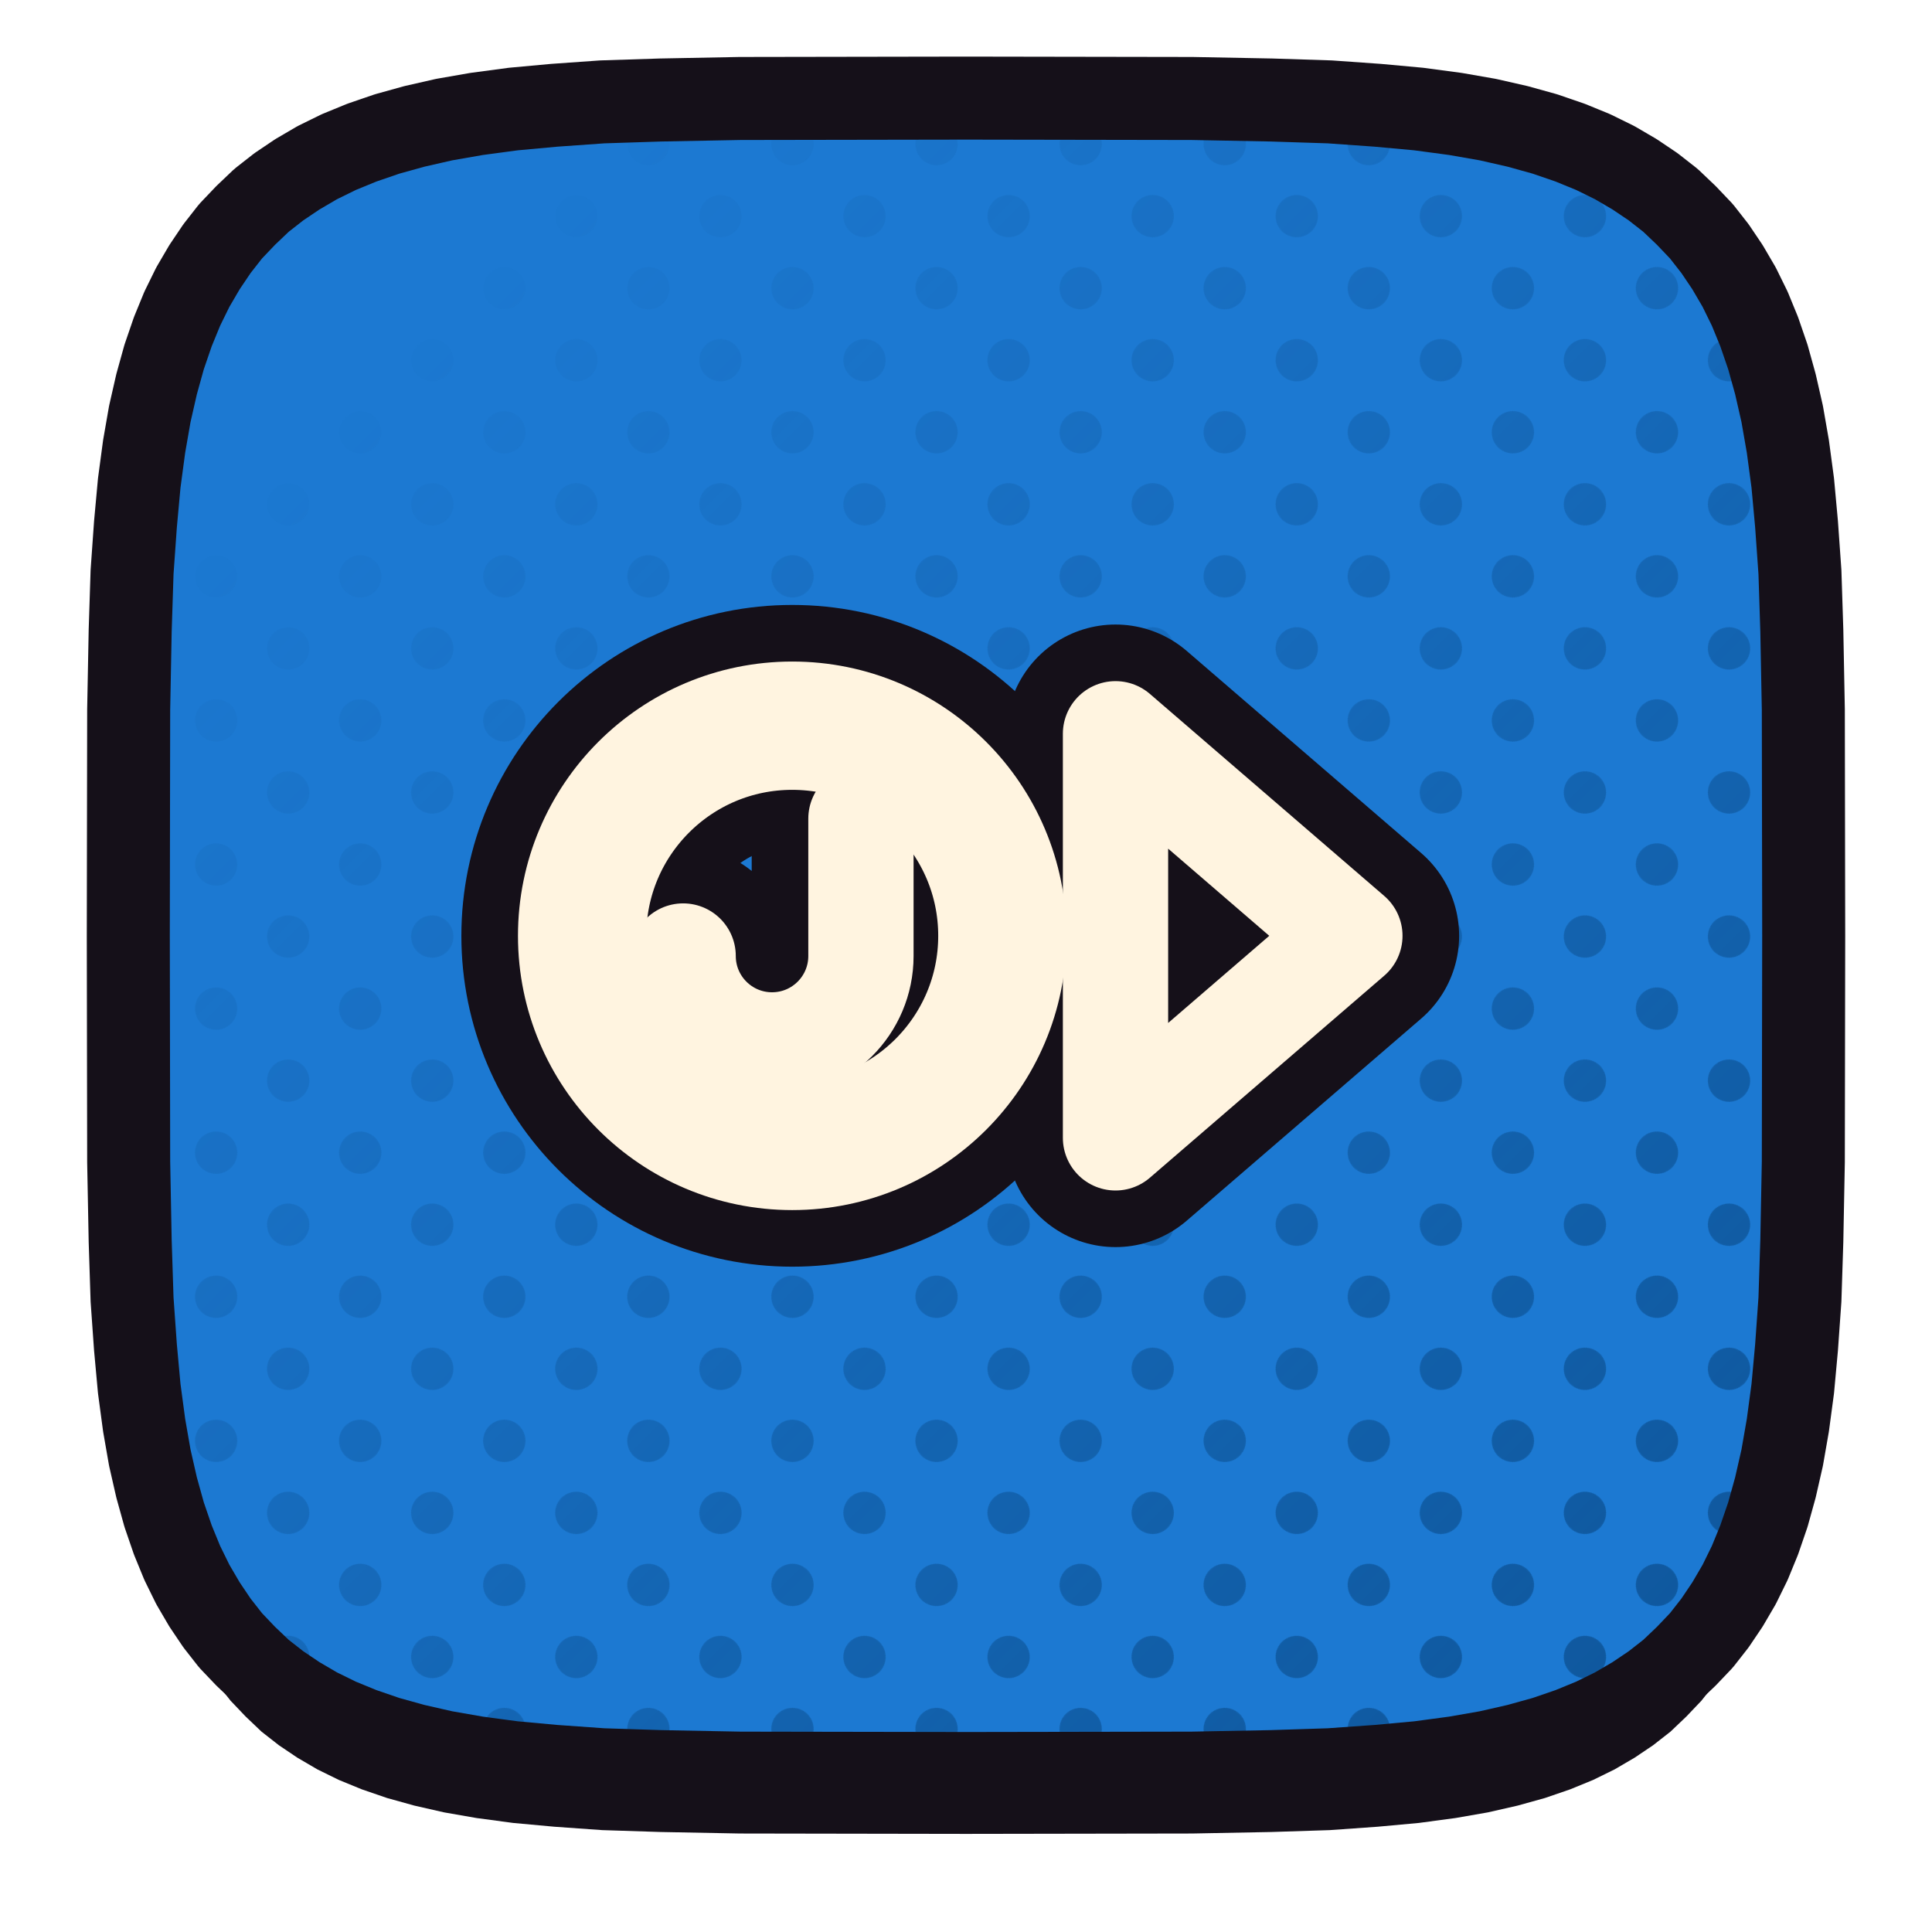
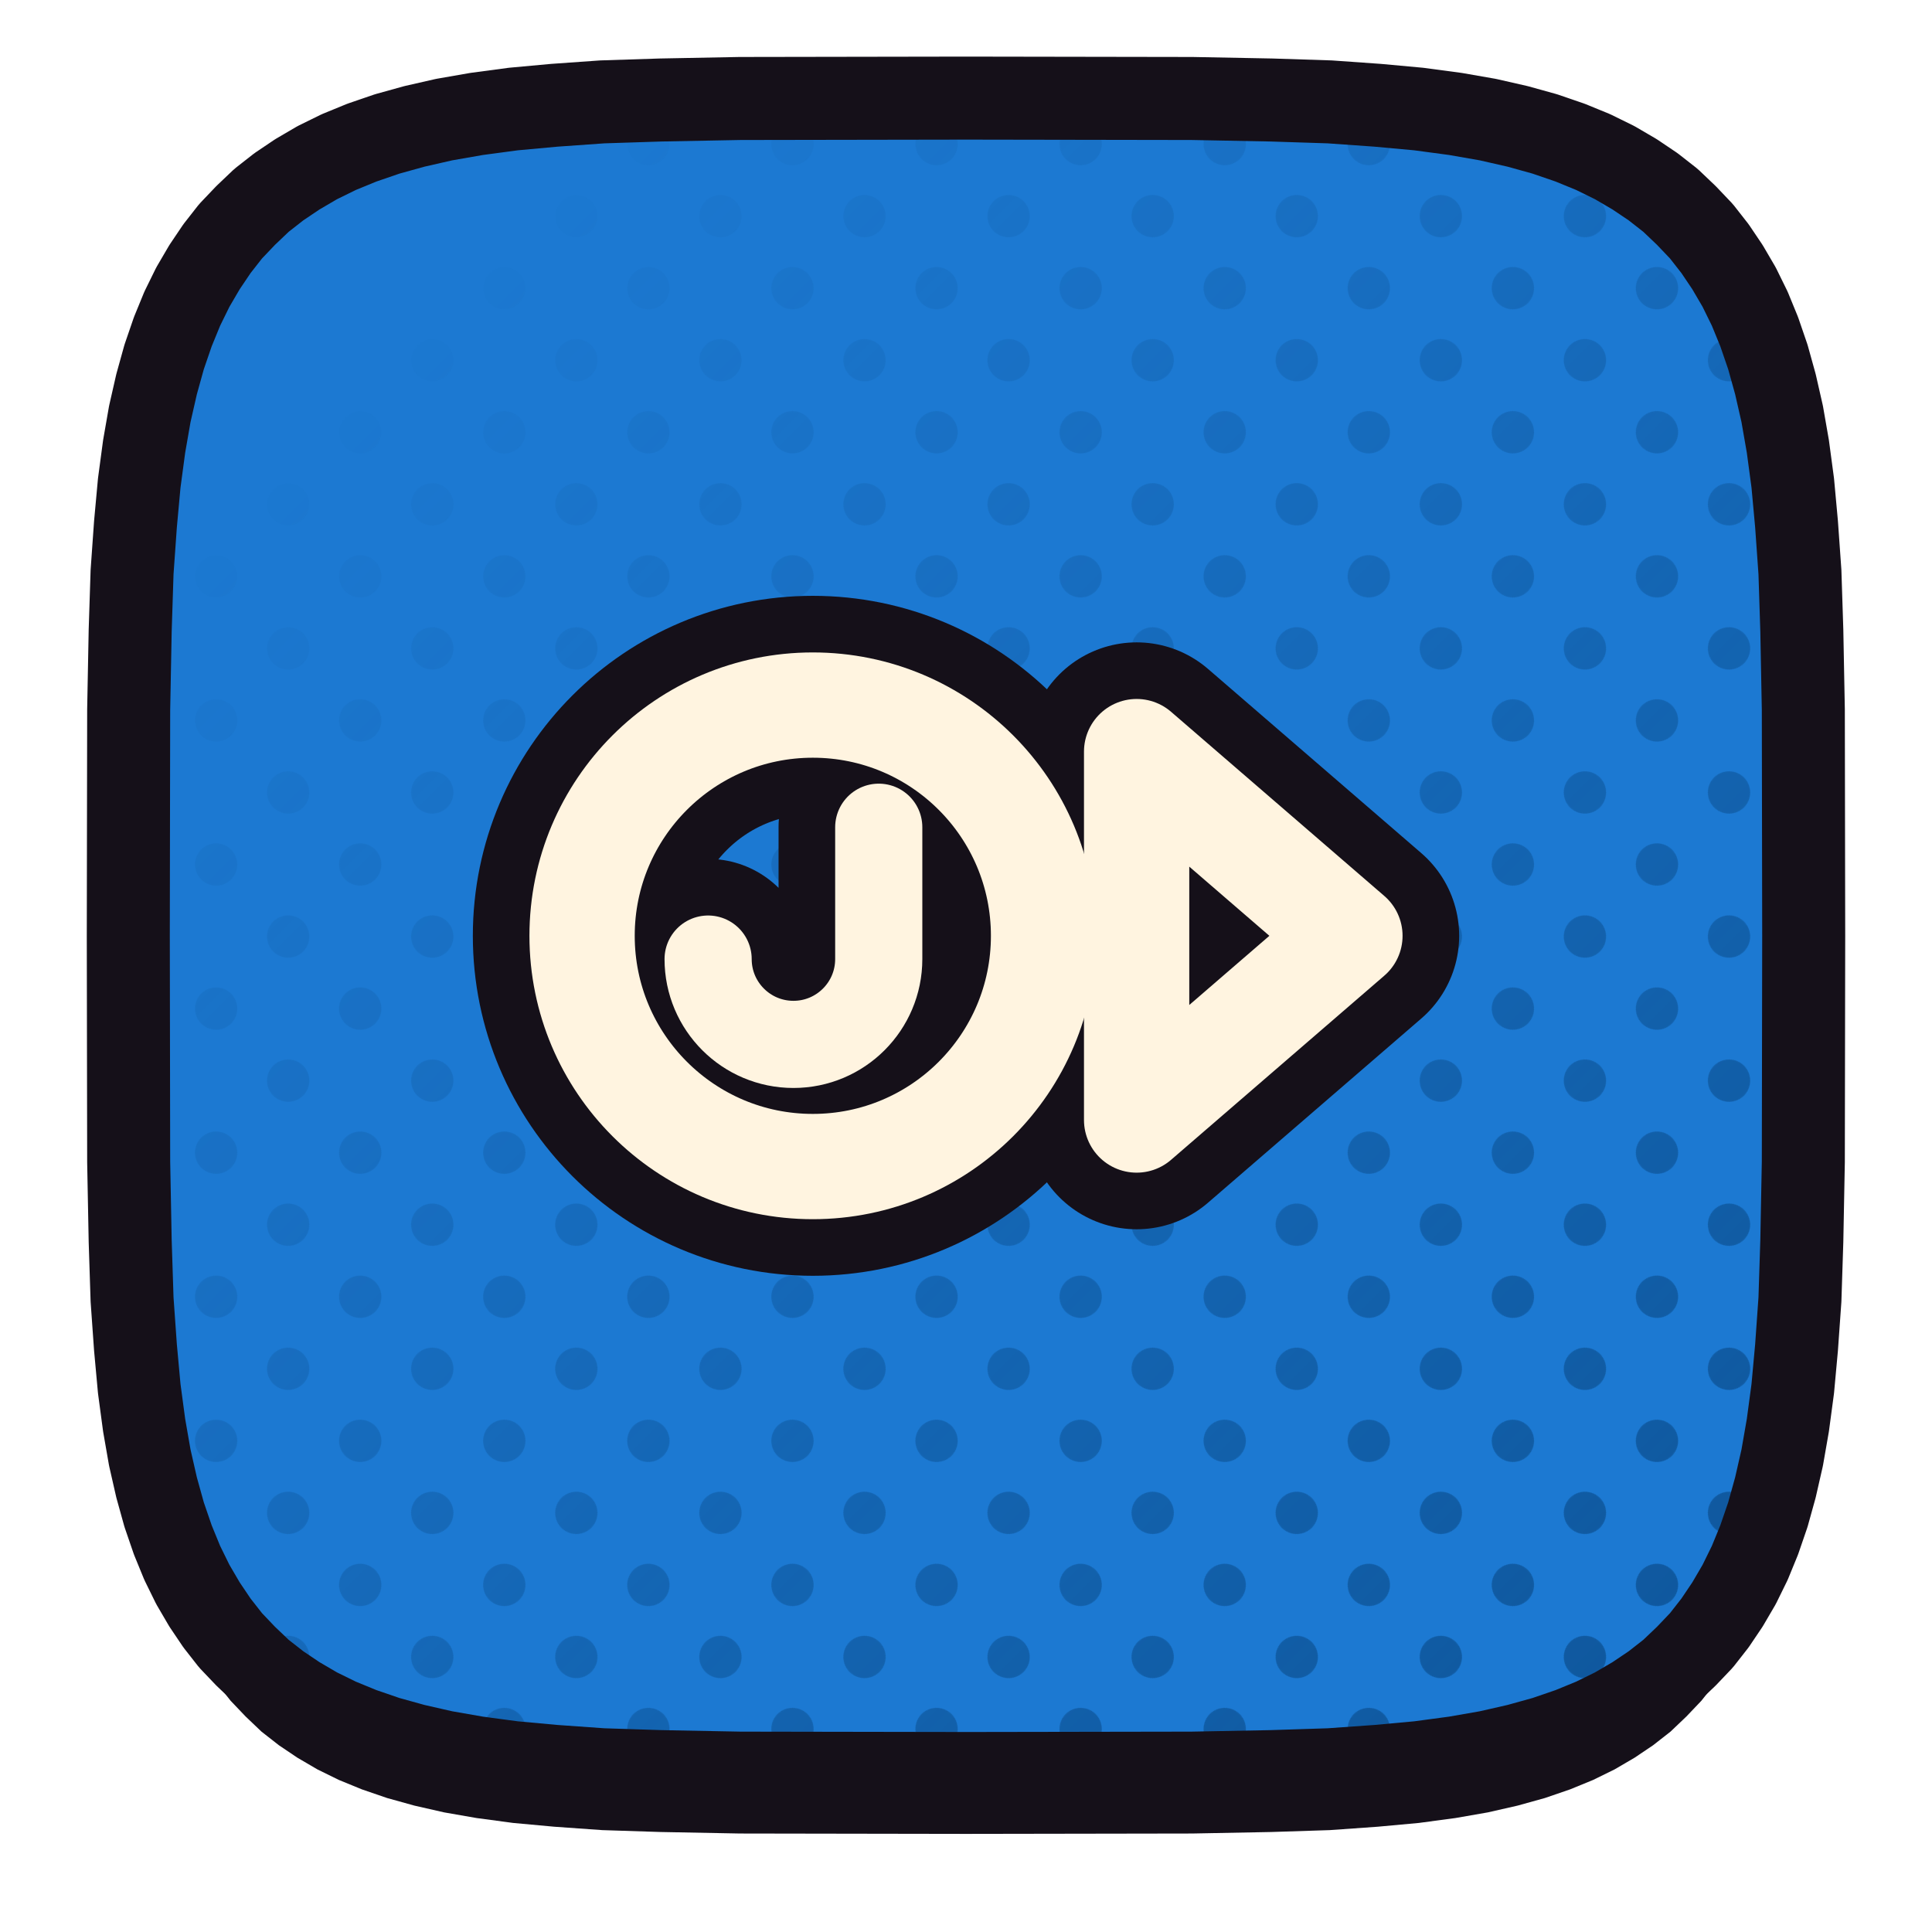
<svg xmlns="http://www.w3.org/2000/svg" xmlns:xlink="http://www.w3.org/1999/xlink" viewBox="0 0 512 512" width="512" height="512">
  <defs>
    <path id="fjanky" d="M 478.0,248.0 L 477.9,307.9 L 477.5,328.9 L 477.0,344.4 L 476.1,357.1 L 475.1,368.0 L 473.8,377.7 L 472.3,386.3 L 470.5,394.2 L 468.5,401.4 L 466.2,408.1 L 463.7,414.2 L 460.9,419.9 L 457.8,425.2 L 454.5,430.1 L 450.9,434.7 L 446.9,438.9 L 442.7,442.9 L 438.1,446.5 L 433.2,449.8 L 427.9,452.9 L 422.2,455.7 L 416.1,458.2 L 409.4,460.5 L 402.2,462.5 L 394.3,464.3 L 385.7,465.8 L 376.0,467.1 L 365.1,468.1 L 352.4,469.0 L 336.9,469.5 L 315.9,469.9 L 256.0,470.0 L 196.1,469.9 L 175.1,469.5 L 159.6,469.0 L 146.9,468.1 L 136.0,467.1 L 126.3,465.8 L 117.7,464.3 L 109.8,462.5 L 102.6,460.5 L 95.9,458.2 L 89.8,455.7 L 84.1,452.9 L 78.8,449.8 L 73.9,446.5 L 69.3,442.9 L 65.1,438.9 L 61.1,434.7 L 57.5,430.1 L 54.2,425.2 L 51.1,419.9 L 48.3,414.2 L 45.8,408.1 L 43.5,401.4 L 41.5,394.2 L 39.7,386.3 L 38.2,377.7 L 36.9,368.0 L 35.9,357.1 L 35.0,344.4 L 34.5,328.9 L 34.1,307.9 L 34.0,248.0 L 34.1,188.1 L 34.5,167.1 L 35.0,151.6 L 35.9,138.9 L 36.9,128.0 L 38.2,118.3 L 39.7,109.7 L 41.5,101.8 L 43.5,94.6 L 45.8,87.9 L 48.3,81.8 L 51.1,76.1 L 54.2,70.8 L 57.5,65.9 L 61.1,61.3 L 65.1,57.1 L 69.3,53.1 L 73.9,49.5 L 78.8,46.2 L 84.1,43.1 L 89.8,40.3 L 95.9,37.8 L 102.6,35.5 L 109.8,33.5 L 117.7,31.7 L 126.3,30.2 L 136.0,28.9 L 146.9,27.9 L 159.6,27.0 L 175.1,26.5 L 196.1,26.1 L 256.0,26.0 L 315.9,26.1 L 336.9,26.5 L 352.4,27.0 L 365.1,27.9 L 376.0,28.9 L 385.7,30.2 L 394.3,31.7 L 402.2,33.5 L 409.4,35.5 L 416.1,37.8 L 422.2,40.3 L 427.9,43.1 L 433.2,46.2 L 438.1,49.5 L 442.7,53.1 L 446.9,57.1 L 450.9,61.3 L 454.5,65.9 L 457.8,70.8 L 460.9,76.1 L 463.7,81.8 L 466.2,87.9 L 468.5,94.6 L 470.5,101.8 L 472.3,109.7 L 473.8,118.3 L 475.1,128.0 L 476.1,138.9 L 477.0,151.6 L 477.5,167.1 L 477.9,188.1 Z" />
    <clipPath id="cpjanky">
      <use href="#fjanky" xlink:href="#fjanky" />
    </clipPath>
    <pattern id="htjanky" width="27.0" height="27.0" patternUnits="userSpaceOnUse" patternTransform="rotate(45)">
      <circle cx="13.50" cy="13.50" r="5.6" fill="#0C5193" />
    </pattern>
    <linearGradient id="hgjanky" x1="0" y1="0" x2="1" y2="1">
      <stop offset="0.18" stop-color="#000000" />
      <stop offset="0.62" stop-color="#8A8A8A" />
      <stop offset="1" stop-color="#FFFFFF" />
    </linearGradient>
    <mask id="hmjanky">
      <rect x="0" y="0" width="512" height="512" fill="url(#hgjanky)" />
    </mask>
  </defs>
  <use href="#fjanky" xlink:href="#fjanky" fill="#151019" transform="translate(0,16)" />
  <use href="#fjanky" xlink:href="#fjanky" fill="#1C79D2" />
  <g clip-path="url(#cpjanky)">
    <rect width="512" height="512" fill="url(#htjanky)" mask="url(#hmjanky)" />
  </g>
  <use href="#fjanky" xlink:href="#fjanky" fill="none" stroke="#151019" stroke-width="22" stroke-linejoin="round" />
  <g transform="translate(256.0,248.0)">
-     <g transform="scale(0.53543) translate(-262.00,-256.00)">
-       <circle cx="176" cy="256" r="104" fill="none" stroke="#151019" stroke-width="119.53" stroke-linecap="round" stroke-linejoin="round" />
-       <path d="M 210 198 L 210 266 A 44 44 0 0 1 122 266" fill="none" stroke="#151019" stroke-width="108.14" stroke-linecap="round" stroke-linejoin="round" />
-       <path d="M 336 156 L 336 356 L 452 256 Z" fill="none" stroke="#151019" stroke-width="108.14" stroke-linecap="round" stroke-linejoin="round" />
-       <circle cx="176" cy="256" r="104" fill="none" stroke="#FFF4E0" stroke-width="63.50" stroke-linecap="round" stroke-linejoin="round" />
-       <path d="M 210 198 L 210 266 A 44 44 0 0 1 122 266" fill="none" stroke="#FFF4E0" stroke-width="52.11" stroke-linecap="round" stroke-linejoin="round" />
-       <path d="M 336 156 L 336 356 L 452 256 Z" fill="none" stroke="#FFF4E0" stroke-width="52.11" stroke-linecap="round" stroke-linejoin="round" />
+     <g transform="scale(0.51385) translate(-257.00,-256.00)">
+       <circle cx="178" cy="256" r="119" fill="none" stroke="#151019" stroke-width="112.68" stroke-linecap="round" stroke-linejoin="round" />
+       <path d="M 212 200 L 212 268 A 44 44 0 0 1 124 268" fill="none" stroke="#151019" stroke-width="103.34" stroke-linecap="round" stroke-linejoin="round" />
+       <path d="M 345 161 L 345 351 L 455 256 Z" fill="none" stroke="#151019" stroke-width="112.68" stroke-linecap="round" stroke-linejoin="round" />
+       <circle cx="178" cy="256" r="119" fill="none" stroke="#FFF4E0" stroke-width="54.30" stroke-linecap="round" stroke-linejoin="round" />
+       <path d="M 212 200 L 212 268 A 44 44 0 0 1 124 268" fill="none" stroke="#FFF4E0" stroke-width="44.95" stroke-linecap="round" stroke-linejoin="round" />
+       <path d="M 345 161 L 345 351 L 455 256 Z" fill="none" stroke="#FFF4E0" stroke-width="54.30" stroke-linecap="round" stroke-linejoin="round" />
    </g>
  </g>
</svg>
